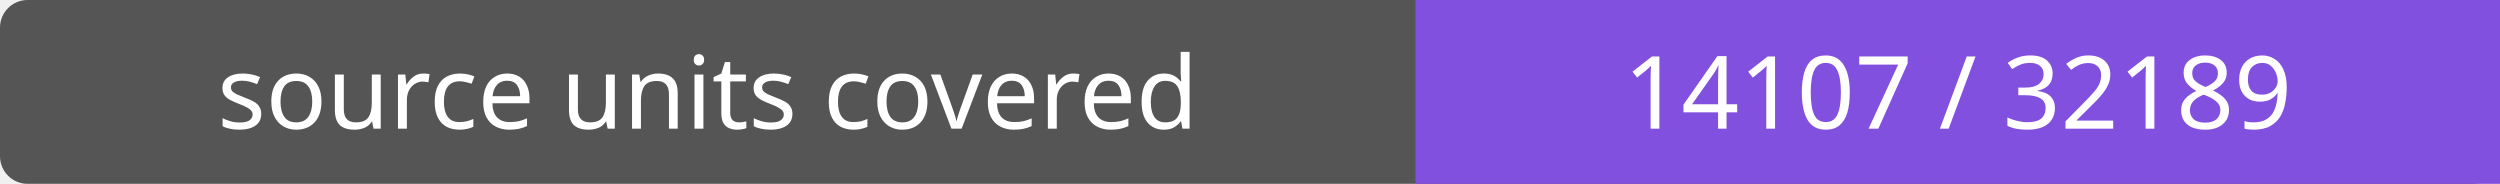
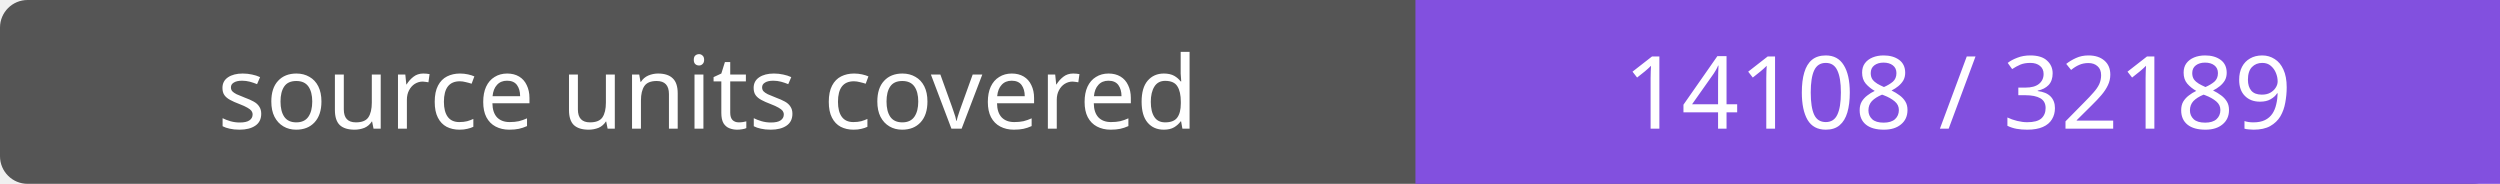
- <svg xmlns="http://www.w3.org/2000/svg" width="272" height="20" role="img" aria-label="source units covered: 14107 / 32189">
+ <svg xmlns="http://www.w3.org/2000/svg" width="272" height="20" role="img" aria-label="source units covered: 14108 / 32189">
  <rect width="272" height="20" rx="3" fill="#555" />
  <path fill="#8250df" d="M154 0h118v20H154z" />
  <g fill="#fff" text-anchor="middle" font-family="Verdana,sans-serif" font-size="11">
    <text x="77.0" y="14">source units covered</text>
-     <text x="213.0" y="14">14107 / 32189</text>
+     <text x="213.0" y="14">14108 / 32189</text>
  </g>
</svg>
